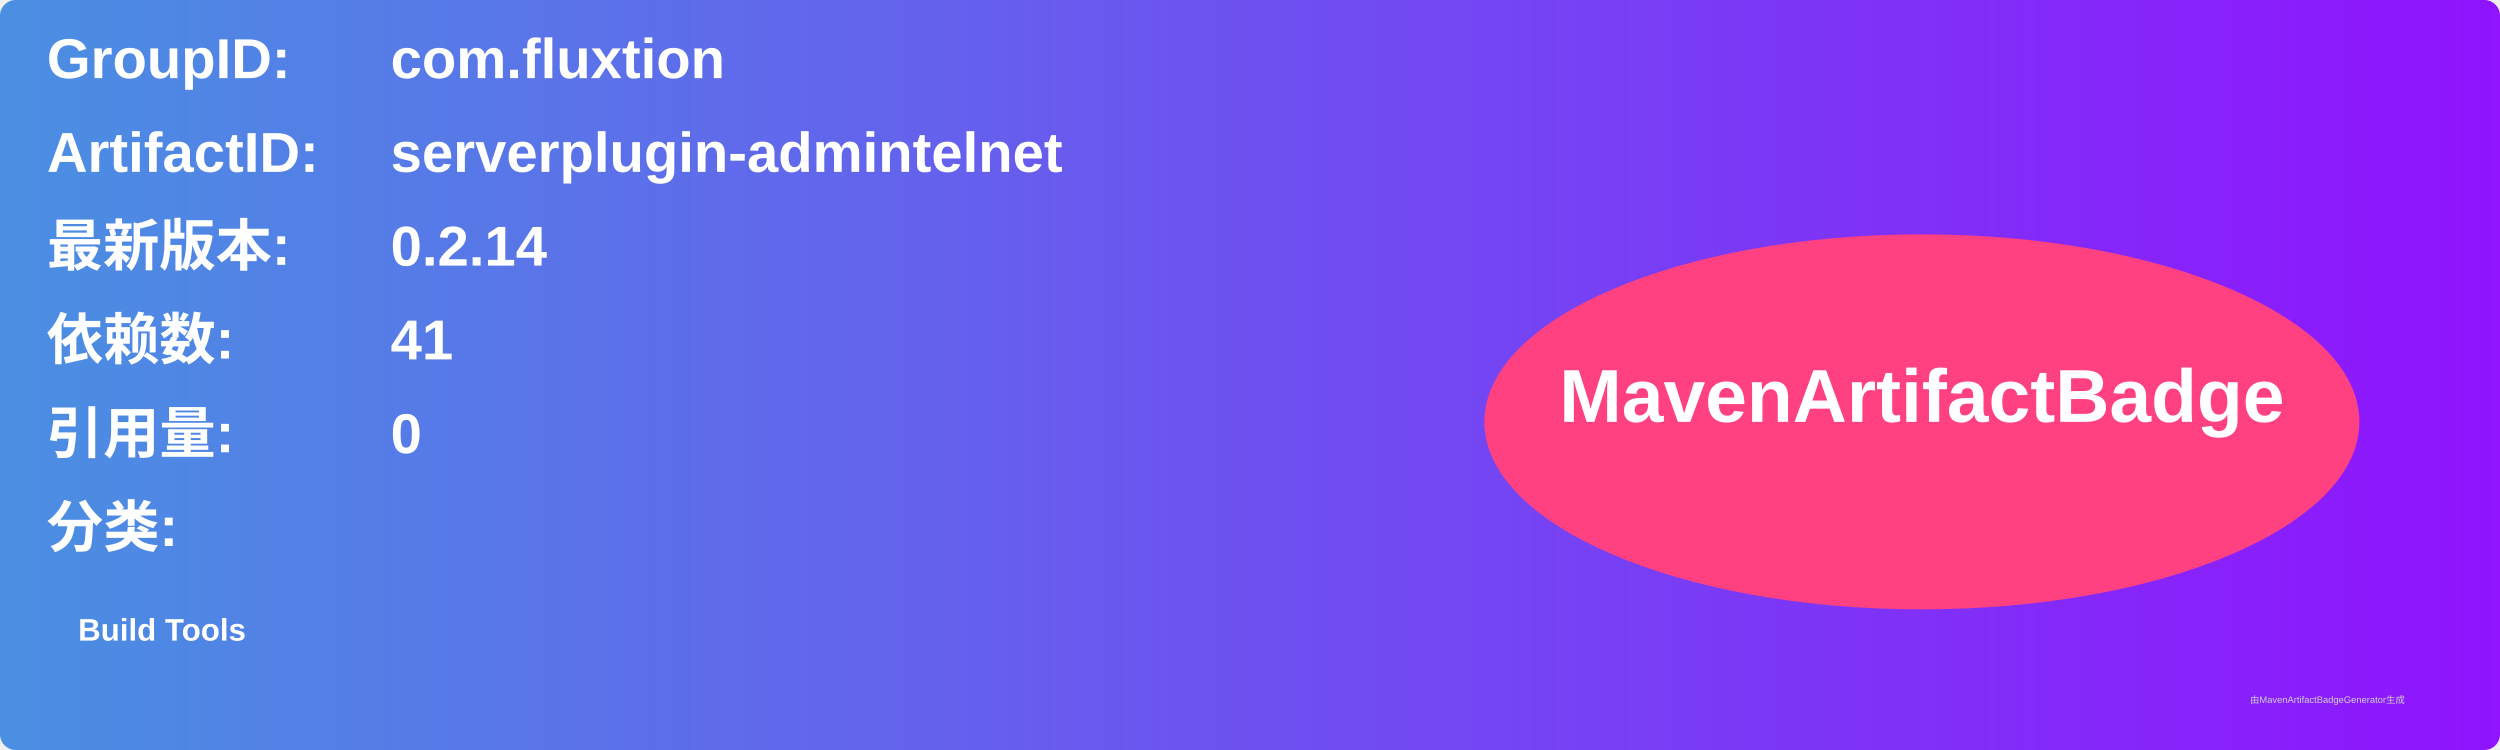
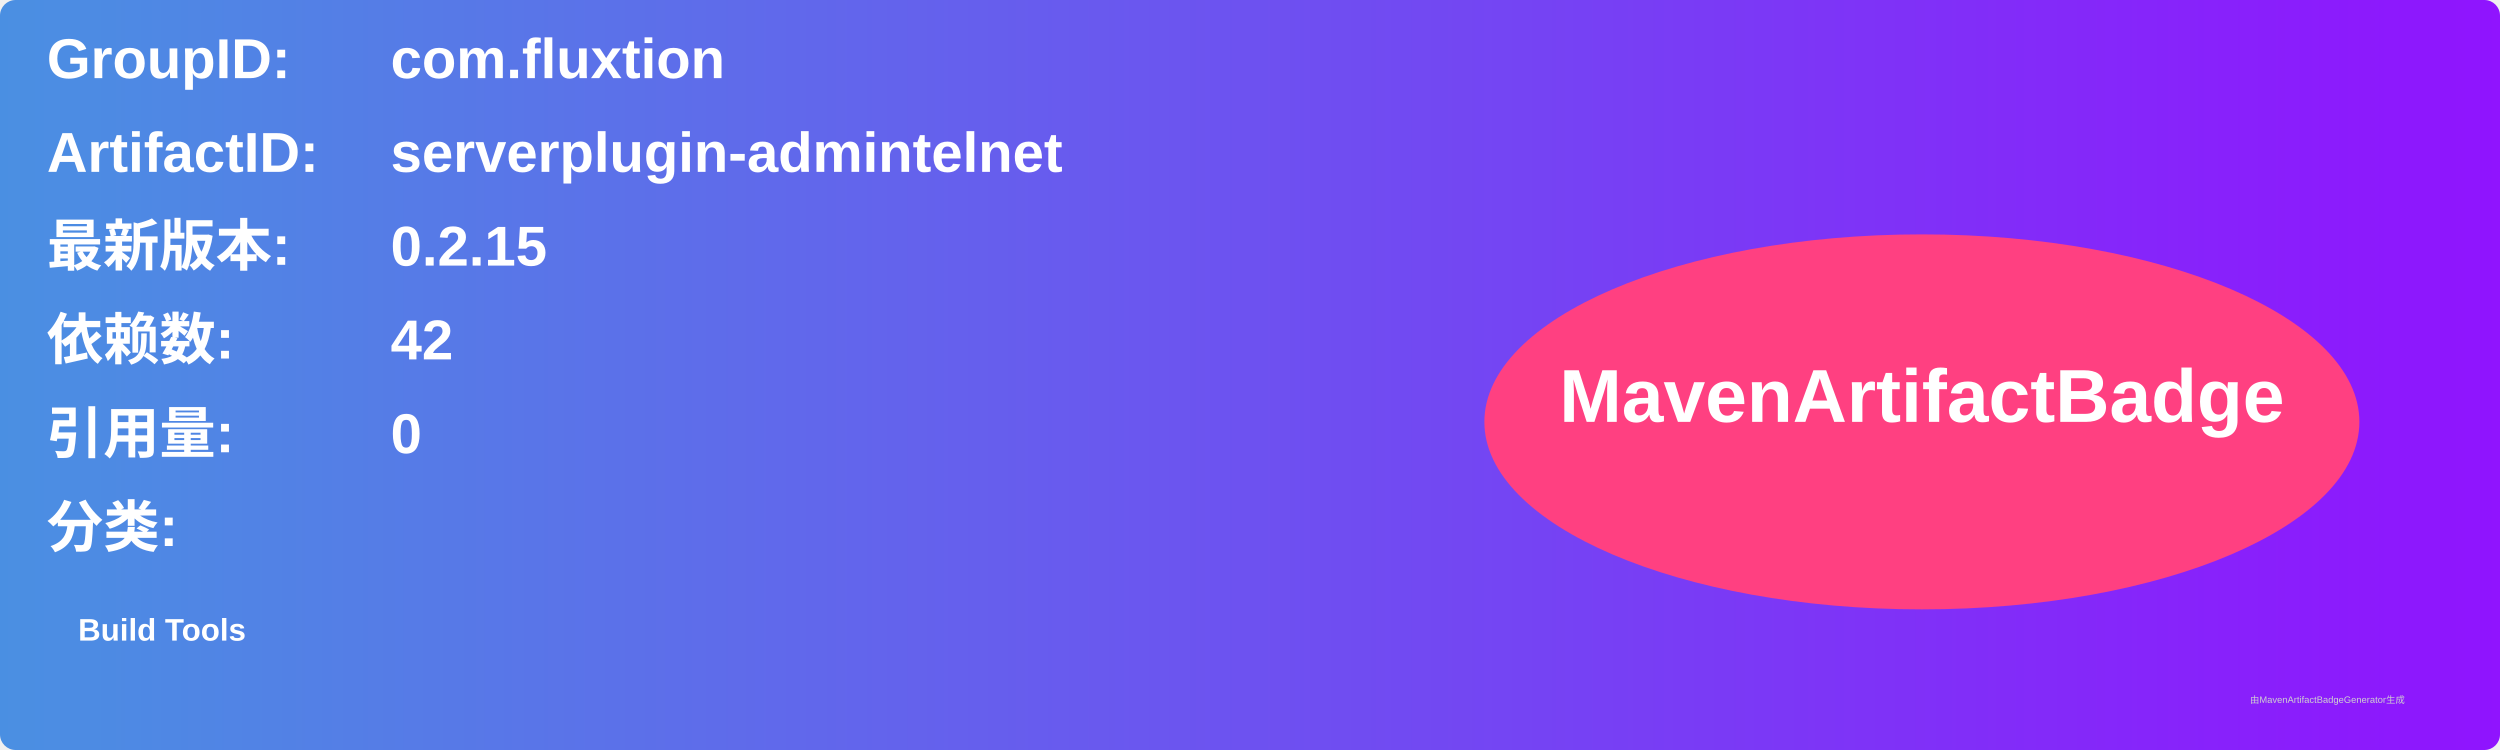
<svg xmlns="http://www.w3.org/2000/svg" width="800" height="240" viewBox="0 0 800 240">
  <linearGradient id="grad" x1="0%" y1="0%" x2="100%" y2="0%">
    <stop offset="0%" stop-color="#4a90e2" />
    <stop offset="100%" stop-color="#9013fe" />
  </linearGradient>
  <rect width="100%" height="100%" rx="5" ry="5" fill="url(#grad)" />
  <g transform="translate(15, 15)">
    <text x="0" y="10" font-family="Arial" font-size="18" fill="white" font-weight="bold" width="260">GroupID:</text>
    <text x="110" y="10" font-family="Arial" font-size="18" fill="white" font-weight="bold" width="460">com.fluxtion</text>
    <text x="0" y="40" font-family="Arial" font-size="18" fill="white" font-weight="bold" width="260">ArtifactID:</text>
    <text x="110" y="40" font-family="Arial" font-size="18" fill="white" font-weight="bold" width="460">serverplugin-admintelnet</text>
    <text x="0" y="70" font-family="Arial" font-size="18" fill="white" font-weight="bold">最新版本:</text>
    <text x="110" y="70" font-family="Arial" font-size="18" fill="white" font-weight="bold">
-       <tspan font-weight="bold">0.2.14</tspan>
+       <tspan font-weight="bold">0.2.15</tspan>
    </text>
    <text x="0" y="100" font-family="Arial" font-size="18" fill="white" font-weight="bold">依赖数: </text>
    <text x="110" y="100" font-family="Arial" font-size="18" fill="white">
-       <tspan font-weight="bold">41</tspan>
+       <tspan font-weight="bold">42</tspan>
    </text>
    <text x="0" y="130" font-family="Arial" font-size="18" fill="white" font-weight="bold">引用量: </text>
    <text x="110" y="130" font-family="Arial" font-size="18" fill="white">
      <tspan font-weight="bold">0</tspan>
    </text>
    <text x="0" y="160" font-family="Arial" font-size="18" fill="white" font-weight="bold">分类:</text>
    <text x="10" y="190" font-family="Arial" font-size="10" fill="white">
      <tspan font-weight="bold">Build Tools</tspan>
    </text>
    <ellipse cx="600" cy="120" rx="140" ry="60" fill="#ff4081" />
    <text x="600" y="120" text-anchor="middle" font-family="Arial" font-size="24" fill="white" font-weight="bold">MavenArtifactBadge</text>
  </g>
  <text x="720" y="225" font-family="Arial" font-size="3" fill="#d0d0d0">由MavenArtifactBadgeGenerator生成</text>
</svg>
